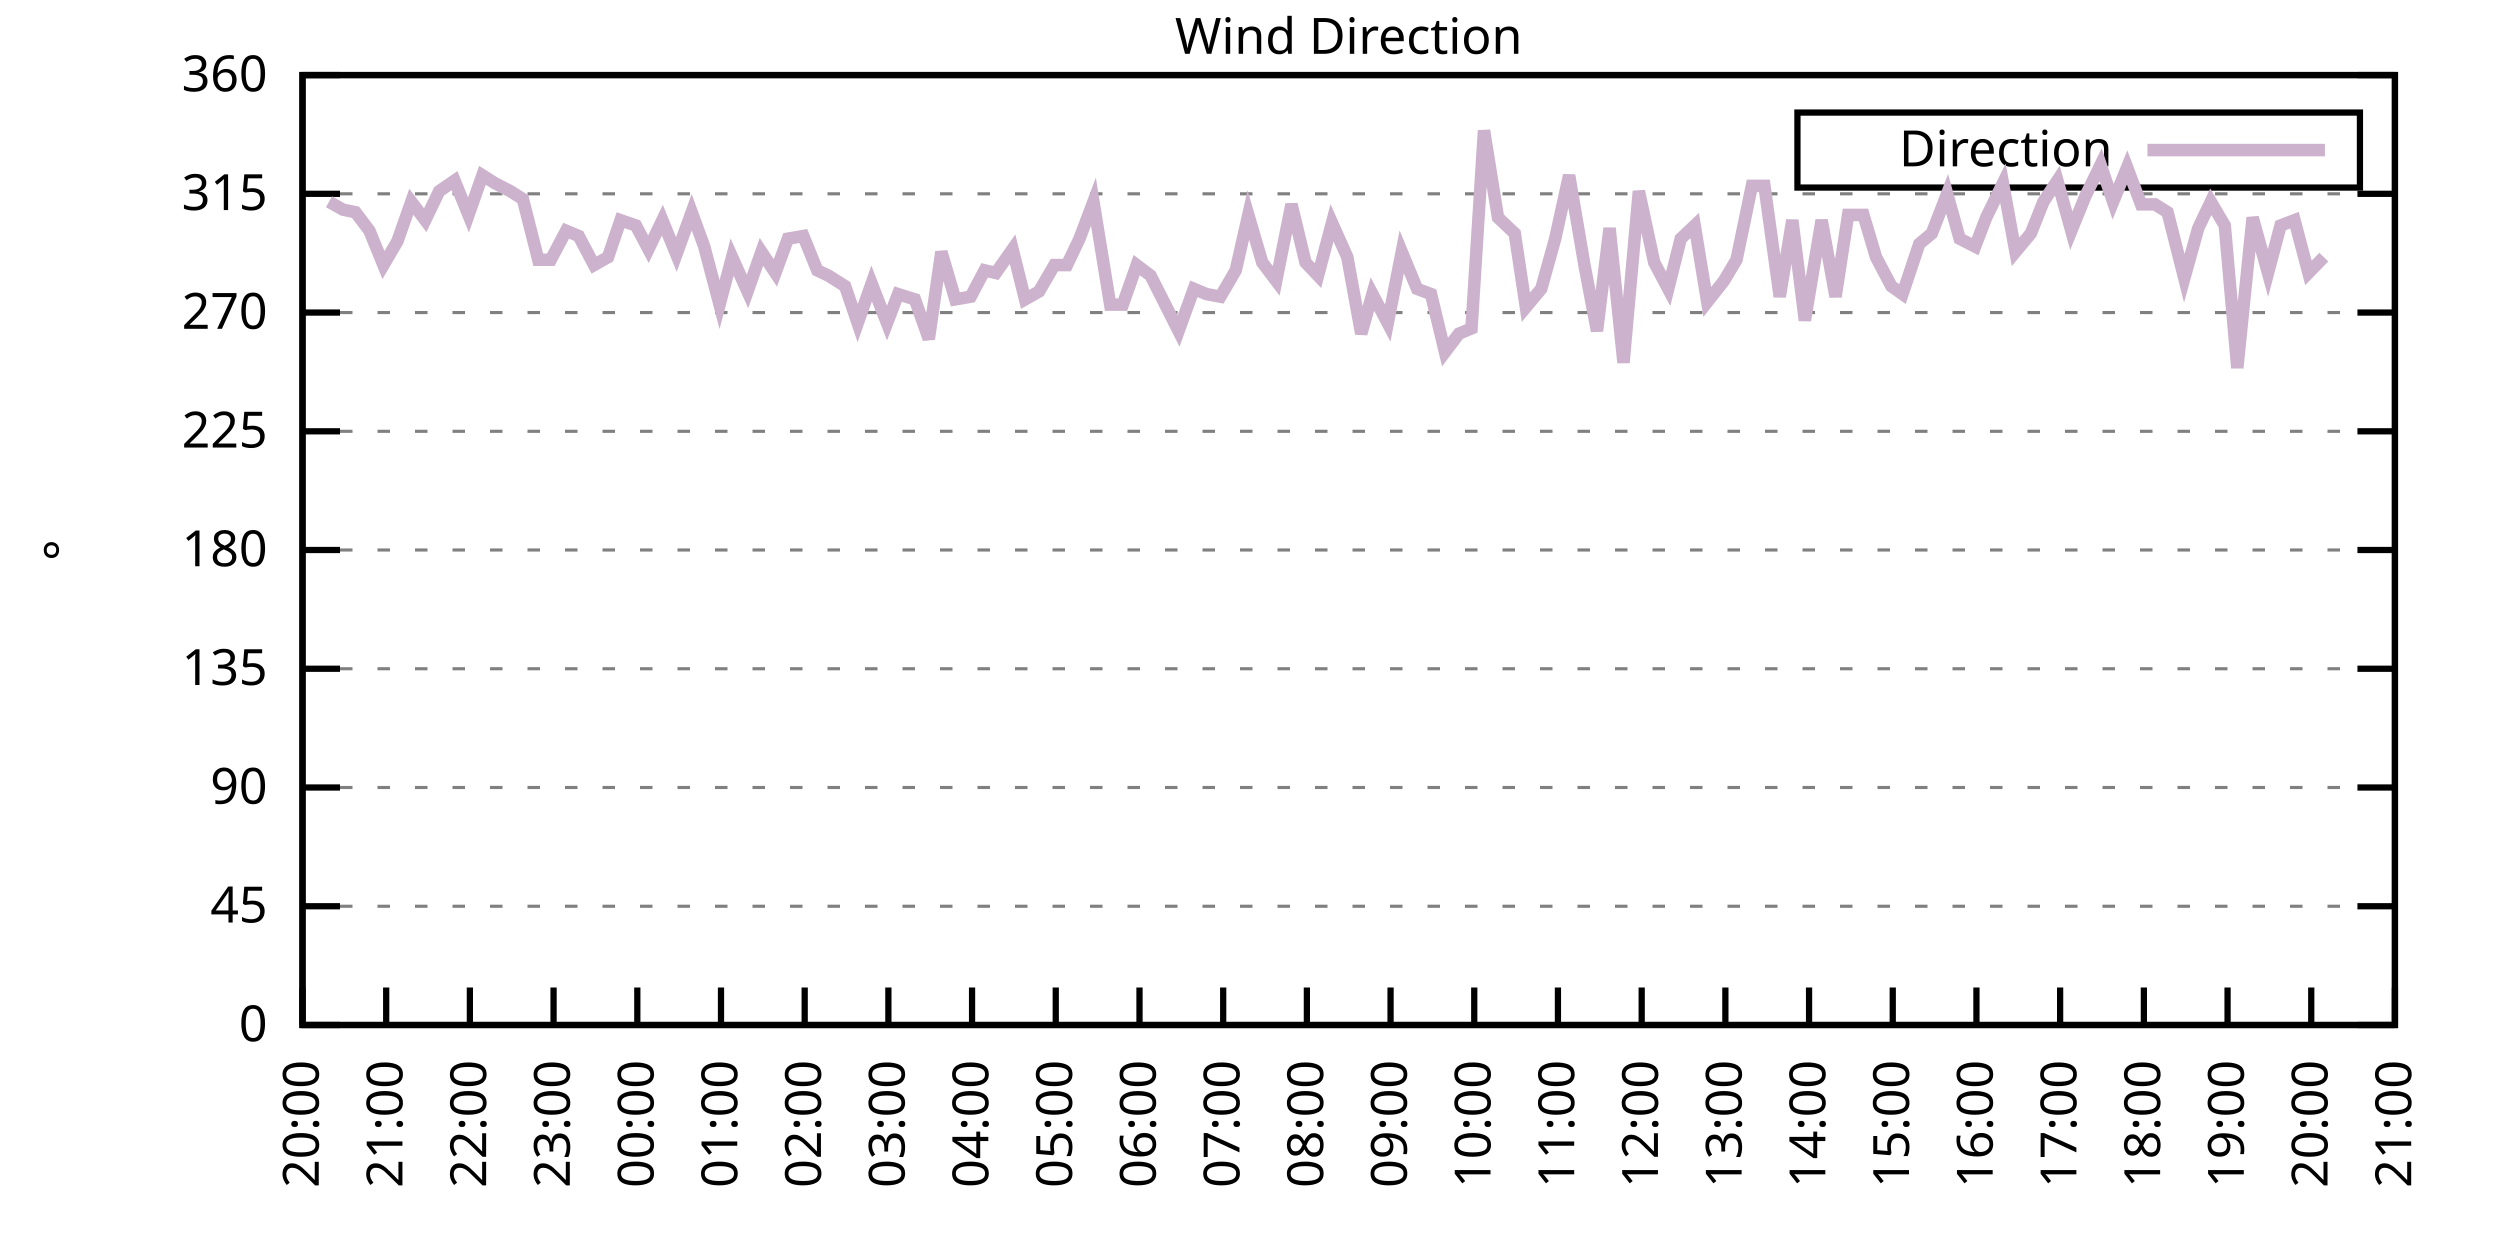
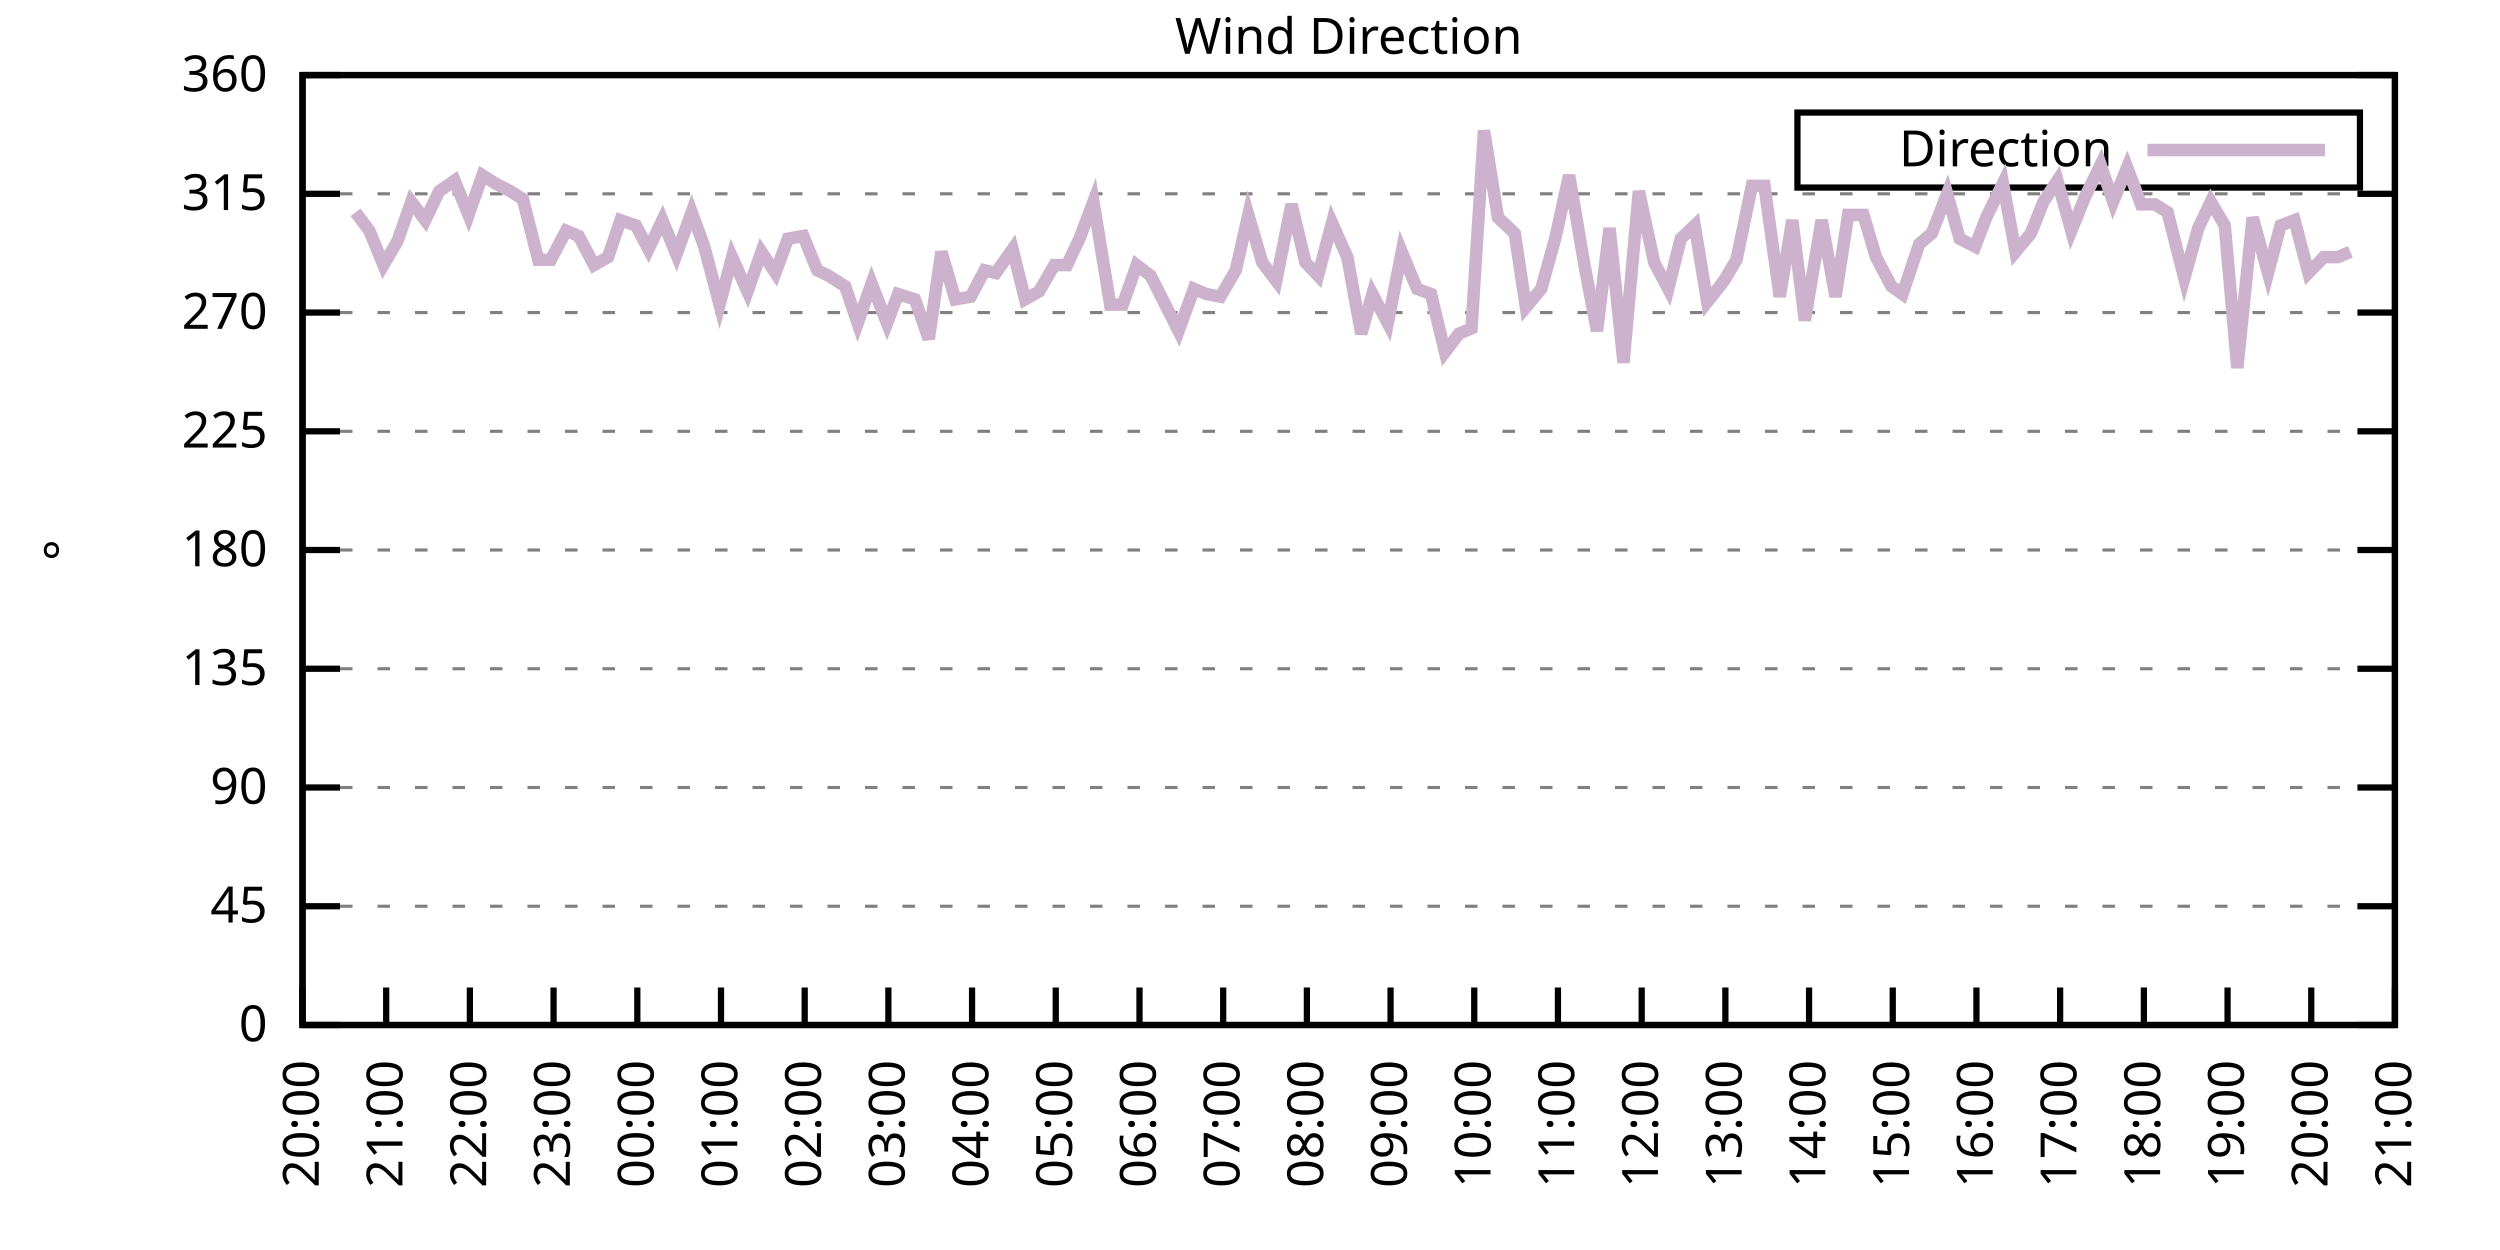
<svg xmlns="http://www.w3.org/2000/svg" xmlns:xlink="http://www.w3.org/1999/xlink" width="400" height="200" viewBox="0 0 400 200">
  <g id="gnuplot_canvas">
    <rect x="0" y="0" width="400" height="200" fill="none" />
    <defs>
      <circle id="gpDot" r="0.5" stroke-width="0.5" stroke="currentColor" />
      <path id="gpPt0" stroke-width="0.333" stroke="currentColor" d="M-1,0 h2 M0,-1 v2" />
      <path id="gpPt1" stroke-width="0.333" stroke="currentColor" d="M-1,-1 L1,1 M1,-1 L-1,1" />
      <path id="gpPt2" stroke-width="0.333" stroke="currentColor" d="M-1,0 L1,0 M0,-1 L0,1 M-1,-1 L1,1 M-1,1 L1,-1" />
      <rect id="gpPt3" stroke-width="0.333" stroke="currentColor" x="-1" y="-1" width="2" height="2" />
      <rect id="gpPt4" stroke-width="0.333" stroke="currentColor" fill="currentColor" x="-1" y="-1" width="2" height="2" />
      <circle id="gpPt5" stroke-width="0.333" stroke="currentColor" cx="0" cy="0" r="1" />
      <use xlink:href="#gpPt5" id="gpPt6" fill="currentColor" stroke="none" />
      <path id="gpPt7" stroke-width="0.333" stroke="currentColor" d="M0,-1.33 L-1.33,0.67 L1.33,0.67 z" />
      <use xlink:href="#gpPt7" id="gpPt8" fill="currentColor" stroke="none" />
      <use xlink:href="#gpPt7" id="gpPt9" stroke="currentColor" transform="rotate(180)" />
      <use xlink:href="#gpPt9" id="gpPt10" fill="currentColor" stroke="none" />
      <use xlink:href="#gpPt3" id="gpPt11" stroke="currentColor" transform="rotate(45)" />
      <use xlink:href="#gpPt11" id="gpPt12" fill="currentColor" stroke="none" />
      <path id="gpPt13" stroke-width="0.333" stroke="currentColor" d="M0,1.330 L1.265,0.411 L0.782,-1.067 L-0.782,-1.076 L-1.265,0.411 z" />
      <use xlink:href="#gpPt13" id="gpPt14" fill="currentColor" stroke="none" />
      <filter id="textbox" filterUnits="objectBoundingBox" x="0" y="0" height="1" width="1">
        <feFlood flood-color="white" flood-opacity="1" result="bgnd" />
        <feComposite in="SourceGraphic" in2="bgnd" operator="atop" />
      </filter>
      <filter id="greybox" filterUnits="objectBoundingBox" x="0" y="0" height="1" width="1">
        <feFlood flood-color="lightgrey" flood-opacity="1" result="grey" />
        <feComposite in="SourceGraphic" in2="grey" operator="atop" />
      </filter>
    </defs>
    <g fill="none" color="white" stroke="currentColor" stroke-width="1.00" stroke-linecap="butt" stroke-linejoin="miter">
</g>
    <g fill="none" color="black" stroke="currentColor" stroke-width="1.00" stroke-linecap="butt" stroke-linejoin="miter">
      <g stroke="none" shape-rendering="crispEdges">
        <polygon fill="rgb(255, 255, 255)" points="48.40,164.00 383.18,164.00 383.18,12.02 48.40,12.02 " />
      </g>
    </g>
    <g fill="none" color="black" stroke="currentColor" stroke-width="1.00" stroke-linecap="butt" stroke-linejoin="miter">
</g>
    <g fill="none" color="black" stroke="black" stroke-width="0.50" stroke-linecap="butt" stroke-linejoin="miter">
</g>
    <g fill="none" color="gray" stroke="currentColor" stroke-width="0.50" stroke-linecap="butt" stroke-linejoin="miter">
      <path stroke="gray" stroke-dasharray="2,4" class="gridline" d="M48.40,164.00 L383.19,164.00  " />
    </g>
    <g fill="none" color="gray" stroke="gray" stroke-width="1.00" stroke-linecap="butt" stroke-linejoin="miter">
</g>
    <g fill="none" color="black" stroke="currentColor" stroke-width="1.00" stroke-linecap="butt" stroke-linejoin="miter">
      <path stroke="black" d="M48.40,164.00 L54.40,164.00 M383.19,164.00 L377.19,164.00  " />
      <g transform="translate(42.80,166.60)" stroke="none" fill="black" font-family="Sans" font-size="8.00" text-anchor="end">
        <text>
          <tspan font-family="Sans"> 0</tspan>
        </text>
      </g>
    </g>
    <g fill="none" color="black" stroke="currentColor" stroke-width="1.00" stroke-linecap="butt" stroke-linejoin="miter">
</g>
    <g fill="none" color="black" stroke="black" stroke-width="0.50" stroke-linecap="butt" stroke-linejoin="miter">
</g>
    <g fill="none" color="gray" stroke="currentColor" stroke-width="0.50" stroke-linecap="butt" stroke-linejoin="miter">
      <path stroke="gray" stroke-dasharray="2,4" class="gridline" d="M48.40,145.00 L383.19,145.00  " />
    </g>
    <g fill="none" color="gray" stroke="gray" stroke-width="1.00" stroke-linecap="butt" stroke-linejoin="miter">
</g>
    <g fill="none" color="black" stroke="currentColor" stroke-width="1.00" stroke-linecap="butt" stroke-linejoin="miter">
      <path stroke="black" d="M48.40,145.00 L54.40,145.00 M383.19,145.00 L377.19,145.00  " />
      <g transform="translate(42.80,147.60)" stroke="none" fill="black" font-family="Sans" font-size="8.00" text-anchor="end">
        <text>
          <tspan font-family="Sans"> 45</tspan>
        </text>
      </g>
    </g>
    <g fill="none" color="black" stroke="currentColor" stroke-width="1.00" stroke-linecap="butt" stroke-linejoin="miter">
</g>
    <g fill="none" color="black" stroke="black" stroke-width="0.50" stroke-linecap="butt" stroke-linejoin="miter">
</g>
    <g fill="none" color="gray" stroke="currentColor" stroke-width="0.50" stroke-linecap="butt" stroke-linejoin="miter">
      <path stroke="gray" stroke-dasharray="2,4" class="gridline" d="M48.40,126.00 L383.19,126.00  " />
    </g>
    <g fill="none" color="gray" stroke="gray" stroke-width="1.00" stroke-linecap="butt" stroke-linejoin="miter">
</g>
    <g fill="none" color="black" stroke="currentColor" stroke-width="1.00" stroke-linecap="butt" stroke-linejoin="miter">
      <path stroke="black" d="M48.40,126.00 L54.40,126.00 M383.19,126.00 L377.19,126.00  " />
      <g transform="translate(42.80,128.60)" stroke="none" fill="black" font-family="Sans" font-size="8.00" text-anchor="end">
        <text>
          <tspan font-family="Sans"> 90</tspan>
        </text>
      </g>
    </g>
    <g fill="none" color="black" stroke="currentColor" stroke-width="1.00" stroke-linecap="butt" stroke-linejoin="miter">
</g>
    <g fill="none" color="black" stroke="black" stroke-width="0.50" stroke-linecap="butt" stroke-linejoin="miter">
</g>
    <g fill="none" color="gray" stroke="currentColor" stroke-width="0.50" stroke-linecap="butt" stroke-linejoin="miter">
      <path stroke="gray" stroke-dasharray="2,4" class="gridline" d="M48.40,107.00 L383.19,107.00  " />
    </g>
    <g fill="none" color="gray" stroke="gray" stroke-width="1.00" stroke-linecap="butt" stroke-linejoin="miter">
</g>
    <g fill="none" color="black" stroke="currentColor" stroke-width="1.00" stroke-linecap="butt" stroke-linejoin="miter">
      <path stroke="black" d="M48.40,107.00 L54.40,107.00 M383.19,107.00 L377.19,107.00  " />
      <g transform="translate(42.80,109.60)" stroke="none" fill="black" font-family="Sans" font-size="8.00" text-anchor="end">
        <text>
          <tspan font-family="Sans"> 135</tspan>
        </text>
      </g>
    </g>
    <g fill="none" color="black" stroke="currentColor" stroke-width="1.00" stroke-linecap="butt" stroke-linejoin="miter">
</g>
    <g fill="none" color="black" stroke="black" stroke-width="0.50" stroke-linecap="butt" stroke-linejoin="miter">
</g>
    <g fill="none" color="gray" stroke="currentColor" stroke-width="0.50" stroke-linecap="butt" stroke-linejoin="miter">
      <path stroke="gray" stroke-dasharray="2,4" class="gridline" d="M48.40,88.00 L383.19,88.00  " />
    </g>
    <g fill="none" color="gray" stroke="gray" stroke-width="1.00" stroke-linecap="butt" stroke-linejoin="miter">
</g>
    <g fill="none" color="black" stroke="currentColor" stroke-width="1.00" stroke-linecap="butt" stroke-linejoin="miter">
      <path stroke="black" d="M48.40,88.00 L54.40,88.00 M383.19,88.00 L377.19,88.00  " />
      <g transform="translate(42.80,90.60)" stroke="none" fill="black" font-family="Sans" font-size="8.00" text-anchor="end">
        <text>
          <tspan font-family="Sans"> 180</tspan>
        </text>
      </g>
    </g>
    <g fill="none" color="black" stroke="currentColor" stroke-width="1.00" stroke-linecap="butt" stroke-linejoin="miter">
</g>
    <g fill="none" color="black" stroke="black" stroke-width="0.50" stroke-linecap="butt" stroke-linejoin="miter">
</g>
    <g fill="none" color="gray" stroke="currentColor" stroke-width="0.50" stroke-linecap="butt" stroke-linejoin="miter">
      <path stroke="gray" stroke-dasharray="2,4" class="gridline" d="M48.40,69.01 L383.19,69.01  " />
    </g>
    <g fill="none" color="gray" stroke="gray" stroke-width="1.00" stroke-linecap="butt" stroke-linejoin="miter">
</g>
    <g fill="none" color="black" stroke="currentColor" stroke-width="1.00" stroke-linecap="butt" stroke-linejoin="miter">
      <path stroke="black" d="M48.40,69.01 L54.40,69.01 M383.19,69.01 L377.19,69.01  " />
      <g transform="translate(42.80,71.61)" stroke="none" fill="black" font-family="Sans" font-size="8.00" text-anchor="end">
        <text>
          <tspan font-family="Sans"> 225</tspan>
        </text>
      </g>
    </g>
    <g fill="none" color="black" stroke="currentColor" stroke-width="1.00" stroke-linecap="butt" stroke-linejoin="miter">
</g>
    <g fill="none" color="black" stroke="black" stroke-width="0.50" stroke-linecap="butt" stroke-linejoin="miter">
</g>
    <g fill="none" color="gray" stroke="currentColor" stroke-width="0.50" stroke-linecap="butt" stroke-linejoin="miter">
      <path stroke="gray" stroke-dasharray="2,4" class="gridline" d="M48.40,50.01 L383.19,50.01  " />
    </g>
    <g fill="none" color="gray" stroke="gray" stroke-width="1.00" stroke-linecap="butt" stroke-linejoin="miter">
</g>
    <g fill="none" color="black" stroke="currentColor" stroke-width="1.00" stroke-linecap="butt" stroke-linejoin="miter">
      <path stroke="black" d="M48.40,50.01 L54.40,50.01 M383.19,50.01 L377.19,50.01  " />
      <g transform="translate(42.80,52.61)" stroke="none" fill="black" font-family="Sans" font-size="8.00" text-anchor="end">
        <text>
          <tspan font-family="Sans"> 270</tspan>
        </text>
      </g>
    </g>
    <g fill="none" color="black" stroke="currentColor" stroke-width="1.00" stroke-linecap="butt" stroke-linejoin="miter">
</g>
    <g fill="none" color="black" stroke="black" stroke-width="0.50" stroke-linecap="butt" stroke-linejoin="miter">
</g>
    <g fill="none" color="gray" stroke="currentColor" stroke-width="0.50" stroke-linecap="butt" stroke-linejoin="miter">
      <path stroke="gray" stroke-dasharray="2,4" class="gridline" d="M48.40,31.01 L383.19,31.01  " />
    </g>
    <g fill="none" color="gray" stroke="gray" stroke-width="1.00" stroke-linecap="butt" stroke-linejoin="miter">
</g>
    <g fill="none" color="black" stroke="currentColor" stroke-width="1.00" stroke-linecap="butt" stroke-linejoin="miter">
      <path stroke="black" d="M48.40,31.01 L54.40,31.01 M383.19,31.01 L377.19,31.01  " />
      <g transform="translate(42.80,33.61)" stroke="none" fill="black" font-family="Sans" font-size="8.00" text-anchor="end">
        <text>
          <tspan font-family="Sans"> 315</tspan>
        </text>
      </g>
    </g>
    <g fill="none" color="black" stroke="currentColor" stroke-width="1.00" stroke-linecap="butt" stroke-linejoin="miter">
</g>
    <g fill="none" color="black" stroke="black" stroke-width="0.50" stroke-linecap="butt" stroke-linejoin="miter">
</g>
    <g fill="none" color="gray" stroke="currentColor" stroke-width="0.50" stroke-linecap="butt" stroke-linejoin="miter">
      <path stroke="gray" stroke-dasharray="2,4" class="gridline" d="M48.40,12.01 L383.19,12.01  " />
    </g>
    <g fill="none" color="gray" stroke="gray" stroke-width="1.00" stroke-linecap="butt" stroke-linejoin="miter">
</g>
    <g fill="none" color="black" stroke="currentColor" stroke-width="1.00" stroke-linecap="butt" stroke-linejoin="miter">
      <path stroke="black" d="M48.40,12.01 L54.40,12.01 M383.19,12.01 L377.19,12.01  " />
      <g transform="translate(42.80,14.61)" stroke="none" fill="black" font-family="Sans" font-size="8.00" text-anchor="end">
        <text>
          <tspan font-family="Sans"> 360</tspan>
        </text>
      </g>
    </g>
    <g fill="none" color="black" stroke="currentColor" stroke-width="1.00" stroke-linecap="butt" stroke-linejoin="miter">
      <path stroke="black" d="M48.40,164.00 L48.40,158.00  " />
      <g transform="translate(51.00,169.60) rotate(270.00)" stroke="none" fill="black" font-family="Sans" font-size="8.00" text-anchor="end">
        <text>
          <tspan font-family="Sans">20:00</tspan>
        </text>
      </g>
    </g>
    <g fill="none" color="black" stroke="currentColor" stroke-width="1.00" stroke-linecap="butt" stroke-linejoin="miter">
      <path stroke="black" d="M61.79,164.00 L61.79,158.00  " />
      <g transform="translate(64.39,169.60) rotate(270.00)" stroke="none" fill="black" font-family="Sans" font-size="8.00" text-anchor="end">
        <text>
          <tspan font-family="Sans">21:00</tspan>
        </text>
      </g>
    </g>
    <g fill="none" color="black" stroke="currentColor" stroke-width="1.00" stroke-linecap="butt" stroke-linejoin="miter">
      <path stroke="black" d="M75.18,164.00 L75.18,158.00  " />
      <g transform="translate(77.78,169.60) rotate(270.00)" stroke="none" fill="black" font-family="Sans" font-size="8.00" text-anchor="end">
        <text>
          <tspan font-family="Sans">22:00</tspan>
        </text>
      </g>
    </g>
    <g fill="none" color="black" stroke="currentColor" stroke-width="1.00" stroke-linecap="butt" stroke-linejoin="miter">
      <path stroke="black" d="M88.57,164.00 L88.57,158.00  " />
      <g transform="translate(91.17,169.60) rotate(270.00)" stroke="none" fill="black" font-family="Sans" font-size="8.00" text-anchor="end">
        <text>
          <tspan font-family="Sans">23:00</tspan>
        </text>
      </g>
    </g>
    <g fill="none" color="black" stroke="currentColor" stroke-width="1.00" stroke-linecap="butt" stroke-linejoin="miter">
      <path stroke="black" d="M101.97,164.00 L101.97,158.00  " />
      <g transform="translate(104.57,169.60) rotate(270.00)" stroke="none" fill="black" font-family="Sans" font-size="8.00" text-anchor="end">
        <text>
          <tspan font-family="Sans">00:00</tspan>
        </text>
      </g>
    </g>
    <g fill="none" color="black" stroke="currentColor" stroke-width="1.00" stroke-linecap="butt" stroke-linejoin="miter">
      <path stroke="black" d="M115.36,164.00 L115.36,158.00  " />
      <g transform="translate(117.96,169.60) rotate(270.00)" stroke="none" fill="black" font-family="Sans" font-size="8.00" text-anchor="end">
        <text>
          <tspan font-family="Sans">01:00</tspan>
        </text>
      </g>
    </g>
    <g fill="none" color="black" stroke="currentColor" stroke-width="1.00" stroke-linecap="butt" stroke-linejoin="miter">
      <path stroke="black" d="M128.75,164.00 L128.75,158.00  " />
      <g transform="translate(131.35,169.60) rotate(270.00)" stroke="none" fill="black" font-family="Sans" font-size="8.00" text-anchor="end">
        <text>
          <tspan font-family="Sans">02:00</tspan>
        </text>
      </g>
    </g>
    <g fill="none" color="black" stroke="currentColor" stroke-width="1.00" stroke-linecap="butt" stroke-linejoin="miter">
      <path stroke="black" d="M142.14,164.00 L142.14,158.00  " />
      <g transform="translate(144.74,169.60) rotate(270.00)" stroke="none" fill="black" font-family="Sans" font-size="8.00" text-anchor="end">
        <text>
          <tspan font-family="Sans">03:00</tspan>
        </text>
      </g>
    </g>
    <g fill="none" color="black" stroke="currentColor" stroke-width="1.00" stroke-linecap="butt" stroke-linejoin="miter">
      <path stroke="black" d="M155.53,164.00 L155.53,158.00  " />
      <g transform="translate(158.13,169.60) rotate(270.00)" stroke="none" fill="black" font-family="Sans" font-size="8.00" text-anchor="end">
        <text>
          <tspan font-family="Sans">04:00</tspan>
        </text>
      </g>
    </g>
    <g fill="none" color="black" stroke="currentColor" stroke-width="1.00" stroke-linecap="butt" stroke-linejoin="miter">
      <path stroke="black" d="M168.92,164.00 L168.92,158.00  " />
      <g transform="translate(171.52,169.60) rotate(270.00)" stroke="none" fill="black" font-family="Sans" font-size="8.00" text-anchor="end">
        <text>
          <tspan font-family="Sans">05:00</tspan>
        </text>
      </g>
    </g>
    <g fill="none" color="black" stroke="currentColor" stroke-width="1.00" stroke-linecap="butt" stroke-linejoin="miter">
      <path stroke="black" d="M182.32,164.00 L182.32,158.00  " />
      <g transform="translate(184.92,169.60) rotate(270.00)" stroke="none" fill="black" font-family="Sans" font-size="8.00" text-anchor="end">
        <text>
          <tspan font-family="Sans">06:00</tspan>
        </text>
      </g>
    </g>
    <g fill="none" color="black" stroke="currentColor" stroke-width="1.00" stroke-linecap="butt" stroke-linejoin="miter">
      <path stroke="black" d="M195.71,164.00 L195.71,158.00  " />
      <g transform="translate(198.31,169.60) rotate(270.00)" stroke="none" fill="black" font-family="Sans" font-size="8.00" text-anchor="end">
        <text>
          <tspan font-family="Sans">07:00</tspan>
        </text>
      </g>
    </g>
    <g fill="none" color="black" stroke="currentColor" stroke-width="1.00" stroke-linecap="butt" stroke-linejoin="miter">
      <path stroke="black" d="M209.10,164.00 L209.10,158.00  " />
      <g transform="translate(211.70,169.60) rotate(270.00)" stroke="none" fill="black" font-family="Sans" font-size="8.00" text-anchor="end">
        <text>
          <tspan font-family="Sans">08:00</tspan>
        </text>
      </g>
    </g>
    <g fill="none" color="black" stroke="currentColor" stroke-width="1.00" stroke-linecap="butt" stroke-linejoin="miter">
      <path stroke="black" d="M222.49,164.00 L222.49,158.00  " />
      <g transform="translate(225.09,169.60) rotate(270.00)" stroke="none" fill="black" font-family="Sans" font-size="8.00" text-anchor="end">
        <text>
          <tspan font-family="Sans">09:00</tspan>
        </text>
      </g>
    </g>
    <g fill="none" color="black" stroke="currentColor" stroke-width="1.00" stroke-linecap="butt" stroke-linejoin="miter">
      <path stroke="black" d="M235.88,164.00 L235.88,158.00  " />
      <g transform="translate(238.48,169.60) rotate(270.00)" stroke="none" fill="black" font-family="Sans" font-size="8.00" text-anchor="end">
        <text>
          <tspan font-family="Sans">10:00</tspan>
        </text>
      </g>
    </g>
    <g fill="none" color="black" stroke="currentColor" stroke-width="1.00" stroke-linecap="butt" stroke-linejoin="miter">
      <path stroke="black" d="M249.27,164.00 L249.27,158.00  " />
      <g transform="translate(251.87,169.60) rotate(270.00)" stroke="none" fill="black" font-family="Sans" font-size="8.00" text-anchor="end">
        <text>
          <tspan font-family="Sans">11:00</tspan>
        </text>
      </g>
    </g>
    <g fill="none" color="black" stroke="currentColor" stroke-width="1.00" stroke-linecap="butt" stroke-linejoin="miter">
      <path stroke="black" d="M262.67,164.00 L262.67,158.00  " />
      <g transform="translate(265.27,169.60) rotate(270.00)" stroke="none" fill="black" font-family="Sans" font-size="8.00" text-anchor="end">
        <text>
          <tspan font-family="Sans">12:00</tspan>
        </text>
      </g>
    </g>
    <g fill="none" color="black" stroke="currentColor" stroke-width="1.00" stroke-linecap="butt" stroke-linejoin="miter">
      <path stroke="black" d="M276.06,164.00 L276.06,158.00  " />
      <g transform="translate(278.66,169.60) rotate(270.00)" stroke="none" fill="black" font-family="Sans" font-size="8.00" text-anchor="end">
        <text>
          <tspan font-family="Sans">13:00</tspan>
        </text>
      </g>
    </g>
    <g fill="none" color="black" stroke="currentColor" stroke-width="1.00" stroke-linecap="butt" stroke-linejoin="miter">
      <path stroke="black" d="M289.45,164.00 L289.45,158.00  " />
      <g transform="translate(292.05,169.60) rotate(270.00)" stroke="none" fill="black" font-family="Sans" font-size="8.00" text-anchor="end">
        <text>
          <tspan font-family="Sans">14:00</tspan>
        </text>
      </g>
    </g>
    <g fill="none" color="black" stroke="currentColor" stroke-width="1.00" stroke-linecap="butt" stroke-linejoin="miter">
      <path stroke="black" d="M302.84,164.00 L302.84,158.00  " />
      <g transform="translate(305.44,169.60) rotate(270.00)" stroke="none" fill="black" font-family="Sans" font-size="8.00" text-anchor="end">
        <text>
          <tspan font-family="Sans">15:00</tspan>
        </text>
      </g>
    </g>
    <g fill="none" color="black" stroke="currentColor" stroke-width="1.00" stroke-linecap="butt" stroke-linejoin="miter">
      <path stroke="black" d="M316.23,164.00 L316.23,158.00  " />
      <g transform="translate(318.83,169.60) rotate(270.00)" stroke="none" fill="black" font-family="Sans" font-size="8.00" text-anchor="end">
        <text>
          <tspan font-family="Sans">16:00</tspan>
        </text>
      </g>
    </g>
    <g fill="none" color="black" stroke="currentColor" stroke-width="1.00" stroke-linecap="butt" stroke-linejoin="miter">
      <path stroke="black" d="M329.62,164.00 L329.62,158.00  " />
      <g transform="translate(332.22,169.60) rotate(270.00)" stroke="none" fill="black" font-family="Sans" font-size="8.00" text-anchor="end">
        <text>
          <tspan font-family="Sans">17:00</tspan>
        </text>
      </g>
    </g>
    <g fill="none" color="black" stroke="currentColor" stroke-width="1.00" stroke-linecap="butt" stroke-linejoin="miter">
      <path stroke="black" d="M343.02,164.00 L343.02,158.00  " />
      <g transform="translate(345.62,169.60) rotate(270.00)" stroke="none" fill="black" font-family="Sans" font-size="8.00" text-anchor="end">
        <text>
          <tspan font-family="Sans">18:00</tspan>
        </text>
      </g>
    </g>
    <g fill="none" color="black" stroke="currentColor" stroke-width="1.00" stroke-linecap="butt" stroke-linejoin="miter">
      <path stroke="black" d="M356.41,164.00 L356.41,158.00  " />
      <g transform="translate(359.01,169.60) rotate(270.00)" stroke="none" fill="black" font-family="Sans" font-size="8.00" text-anchor="end">
        <text>
          <tspan font-family="Sans">19:00</tspan>
        </text>
      </g>
    </g>
    <g fill="none" color="black" stroke="currentColor" stroke-width="1.00" stroke-linecap="butt" stroke-linejoin="miter">
      <path stroke="black" d="M369.80,164.00 L369.80,158.00  " />
      <g transform="translate(372.40,169.60) rotate(270.00)" stroke="none" fill="black" font-family="Sans" font-size="8.00" text-anchor="end">
        <text>
          <tspan font-family="Sans">20:00</tspan>
        </text>
      </g>
    </g>
    <g fill="none" color="black" stroke="currentColor" stroke-width="1.00" stroke-linecap="butt" stroke-linejoin="miter">
      <path stroke="black" d="M383.19,164.00 L383.19,158.00  " />
      <g transform="translate(385.79,169.60) rotate(270.00)" stroke="none" fill="black" font-family="Sans" font-size="8.00" text-anchor="end">
        <text>
          <tspan font-family="Sans">21:00</tspan>
        </text>
      </g>
    </g>
    <g fill="none" color="black" stroke="currentColor" stroke-width="1.00" stroke-linecap="butt" stroke-linejoin="miter">
</g>
    <g fill="none" color="black" stroke="currentColor" stroke-width="1.00" stroke-linecap="butt" stroke-linejoin="miter">
      <path stroke="black" d="M48.40,12.01 L48.40,164.00 L383.19,164.00 L383.19,12.01 L48.40,12.01 Z  " />
    </g>
    <g fill="none" color="black" stroke="currentColor" stroke-width="1.00" stroke-linecap="butt" stroke-linejoin="miter">
</g>
    <g fill="none" color="black" stroke="currentColor" stroke-width="1.00" stroke-linecap="butt" stroke-linejoin="miter">
      <path stroke="black" d="M287.59,30.01 L287.59,18.01 L377.59,18.01 L377.59,30.01 L287.59,30.01 Z  " />
    </g>
    <g id="Wind_direction_plot_1">
      <g fill="none" color="white" stroke="black" stroke-width="2.00" stroke-linecap="butt" stroke-linejoin="miter">
</g>
      <g fill="none" color="black" stroke="currentColor" stroke-width="2.00" stroke-linecap="butt" stroke-linejoin="miter">
        <g transform="translate(337.99,26.61)" stroke="none" fill="black" font-family="Sans" font-size="8.00" text-anchor="end">
          <text>
            <tspan font-family="Sans">Direction</tspan>
          </text>
        </g>
      </g>
      <g fill="none" color="black" stroke="currentColor" stroke-width="2.00" stroke-linecap="butt" stroke-linejoin="miter">
-         <path stroke="rgb(204, 178, 204)" d="M343.59,24.01 L371.99,24.01 M52.64,32.28 L54.87,33.54 L56.88,33.96 L59.11,36.92 L61.35,42.41 L63.58,38.61   L65.81,32.28 L68.04,35.23 L70.27,30.59 L72.73,28.90 L74.96,34.39 L77.19,28.05 L79.20,29.32 L81.66,30.59   L83.66,31.85 L86.12,41.56 L88.13,41.56 L90.58,36.92 L92.59,37.76 L95.05,42.41 L97.28,41.14 L99.29,35.23   L101.74,36.08 L103.75,39.87 L105.98,35.23 L108.22,40.72 L110.67,33.96 L112.68,39.45 L115.13,48.74 L117.14,41.14   L119.60,46.63 L121.83,40.30 L124.06,43.67 L126.07,38.19 L128.53,37.76 L130.76,43.25 L132.54,44.10 L135.22,45.79   L137.23,51.70 L139.46,45.36 L141.92,51.70 L143.70,47.05 L146.38,47.90 L148.61,54.23 L150.62,40.30 L152.85,47.90   L155.31,47.47 L157.54,43.25 L159.33,43.67 L162.01,39.87 L164.01,47.90 L166.25,46.63 L168.70,42.41 L170.71,42.41   L172.72,38.19 L174.95,32.28 L177.63,48.74 L179.64,48.74 L181.87,42.41 L184.10,44.10 L188.57,52.96 L191.02,46.21   L193.03,47.05 L195.26,47.47 L197.72,43.25 L199.73,34.39 L201.96,41.99 L204.19,44.94 L206.64,32.70 L208.88,41.99   L210.88,44.10 L213.12,35.65 L215.57,41.14 L217.80,53.39 L219.59,47.05 L222.04,51.70 L224.28,40.30 L226.73,46.21   L228.96,47.05 L231.20,56.34 L233.43,53.39 L235.44,52.54 L237.44,20.88 L239.68,34.81 L242.36,37.34 L244.14,49.16   L246.60,46.21 L248.83,38.19 L251.06,28.05 L253.51,42.41 L255.52,52.96 L257.53,36.50 L259.76,58.03 L262.22,30.59   L264.67,41.99 L266.91,46.21 L268.92,38.19 L271.15,36.08 L273.16,48.32 L275.83,44.94 L277.84,41.56 L280.30,29.74   L282.31,29.74 L284.76,47.47 L286.77,35.23 L288.78,51.27 L291.46,35.23 L293.69,47.47 L295.70,34.39 L298.15,34.39   L300.16,41.14 L302.62,45.79 L304.40,47.05 L307.08,39.03 L309.09,37.34 L311.54,31.01 L313.55,38.19 L316.01,39.45   L317.79,34.81 L320.47,29.32 L322.48,40.30 L324.94,37.34 L326.95,32.28 L329.18,28.90 L331.41,36.92 L333.64,31.43   L336.10,26.36 L338.10,32.28 L340.34,26.79 L342.57,32.70 L344.80,32.70 L346.81,33.96 L349.49,44.52 L351.72,36.50   L353.73,32.28 L355.96,36.08 L357.97,58.87 L360.42,34.81 L362.88,43.67 L364.89,36.08 L367.12,35.23 L369.35,43.67   L371.81,41.14  " />
+         <path stroke="rgb(204, 178, 204)" d="M343.59,24.01 L371.99,24.01 M56.88,33.96 L59.11,36.92 L61.35,42.41 L63.58,38.61 L65.81,32.28 L68.04,35.23   L70.27,30.59 L72.73,28.90 L74.96,34.39 L77.19,28.05 L79.20,29.32 L81.66,30.59 L83.66,31.85 L86.12,41.56   L88.13,41.56 L90.58,36.92 L92.59,37.76 L95.05,42.41 L97.28,41.14 L99.29,35.23 L101.74,36.08 L103.75,39.87   L105.98,35.23 L108.22,40.72 L110.67,33.96 L112.68,39.45 L115.13,48.74 L117.14,41.14 L119.60,46.63 L121.83,40.30   L124.06,43.67 L126.07,38.19 L128.53,37.76 L130.76,43.25 L132.54,44.10 L135.22,45.79 L137.23,51.70 L139.46,45.36   L141.92,51.70 L143.70,47.05 L146.38,47.90 L148.61,54.23 L150.62,40.30 L152.85,47.90 L155.31,47.47 L157.54,43.25   L159.33,43.67 L162.01,39.87 L164.01,47.90 L166.25,46.63 L168.70,42.41 L170.71,42.41 L172.72,38.19 L174.95,32.28   L177.63,48.74 L179.64,48.74 L181.87,42.41 L184.10,44.10 L188.57,52.96 L191.02,46.21 L193.03,47.05 L195.26,47.47   L197.72,43.25 L199.73,34.39 L201.96,41.99 L204.19,44.94 L206.64,32.70 L208.88,41.99 L210.88,44.10 L213.12,35.65   L215.57,41.14 L217.80,53.39 L219.59,47.05 L222.04,51.70 L224.28,40.30 L226.73,46.21 L228.96,47.05 L231.20,56.34   L233.43,53.39 L235.44,52.54 L237.44,20.88 L239.68,34.81 L242.36,37.34 L244.14,49.16 L246.60,46.21 L248.83,38.19   L251.06,28.05 L253.51,42.41 L255.52,52.96 L257.53,36.50 L259.76,58.03 L262.22,30.59 L264.67,41.99 L266.91,46.21   L268.92,38.19 L271.15,36.08 L273.16,48.32 L275.83,44.94 L277.84,41.56 L280.30,29.74 L282.31,29.74 L284.76,47.47   L286.77,35.23 L288.78,51.27 L291.46,35.23 L293.69,47.47 L295.70,34.39 L298.15,34.39 L300.16,41.14 L302.62,45.79   L304.40,47.05 L307.08,39.03 L309.09,37.34 L311.54,31.01 L313.55,38.19 L316.01,39.45 L317.79,34.81 L320.47,29.32   L322.48,40.30 L324.94,37.34 L326.95,32.28 L329.18,28.90 L331.41,36.92 L333.64,31.43 L336.10,26.36 L338.10,32.28   L340.34,26.79 L342.57,32.70 L344.80,32.70 L346.81,33.96 L349.49,44.52 L351.72,36.50 L353.73,32.28 L355.96,36.08   L357.97,58.87 L360.42,34.81 L362.88,43.67 L364.89,36.08 L367.12,35.23 L369.35,43.67 L371.81,41.14 L374.04,41.14   L376.05,40.30  " />
      </g>
    </g>
    <g fill="none" color="black" stroke="currentColor" stroke-width="2.00" stroke-linecap="butt" stroke-linejoin="miter">
</g>
    <g fill="none" color="black" stroke="black" stroke-width="1.00" stroke-linecap="butt" stroke-linejoin="miter">
</g>
    <g fill="none" color="black" stroke="currentColor" stroke-width="1.00" stroke-linecap="butt" stroke-linejoin="miter">
      <path stroke="black" d="M48.40,12.01 L48.40,164.00 L383.19,164.00 L383.19,12.01 L48.40,12.01 Z  " />
      <g transform="translate(12.80,88.01) rotate(270.00)" stroke="none" fill="black" font-family="Sans" font-size="8.00" text-anchor="middle">
        <text>
          <tspan font-family="Sans">°</tspan>
        </text>
      </g>
    </g>
    <g fill="none" color="black" stroke="currentColor" stroke-width="1.00" stroke-linecap="butt" stroke-linejoin="miter">
</g>
    <g fill="none" color="black" stroke="currentColor" stroke-width="1.00" stroke-linecap="butt" stroke-linejoin="miter">
      <g transform="translate(215.79,8.61)" stroke="none" fill="black" font-family="Sans" font-size="8.00" text-anchor="middle">
        <text>
          <tspan font-family="Sans">Wind Direction</tspan>
        </text>
      </g>
    </g>
    <g fill="none" color="black" stroke="currentColor" stroke-width="1.00" stroke-linecap="butt" stroke-linejoin="miter">
</g>
  </g>
</svg>
